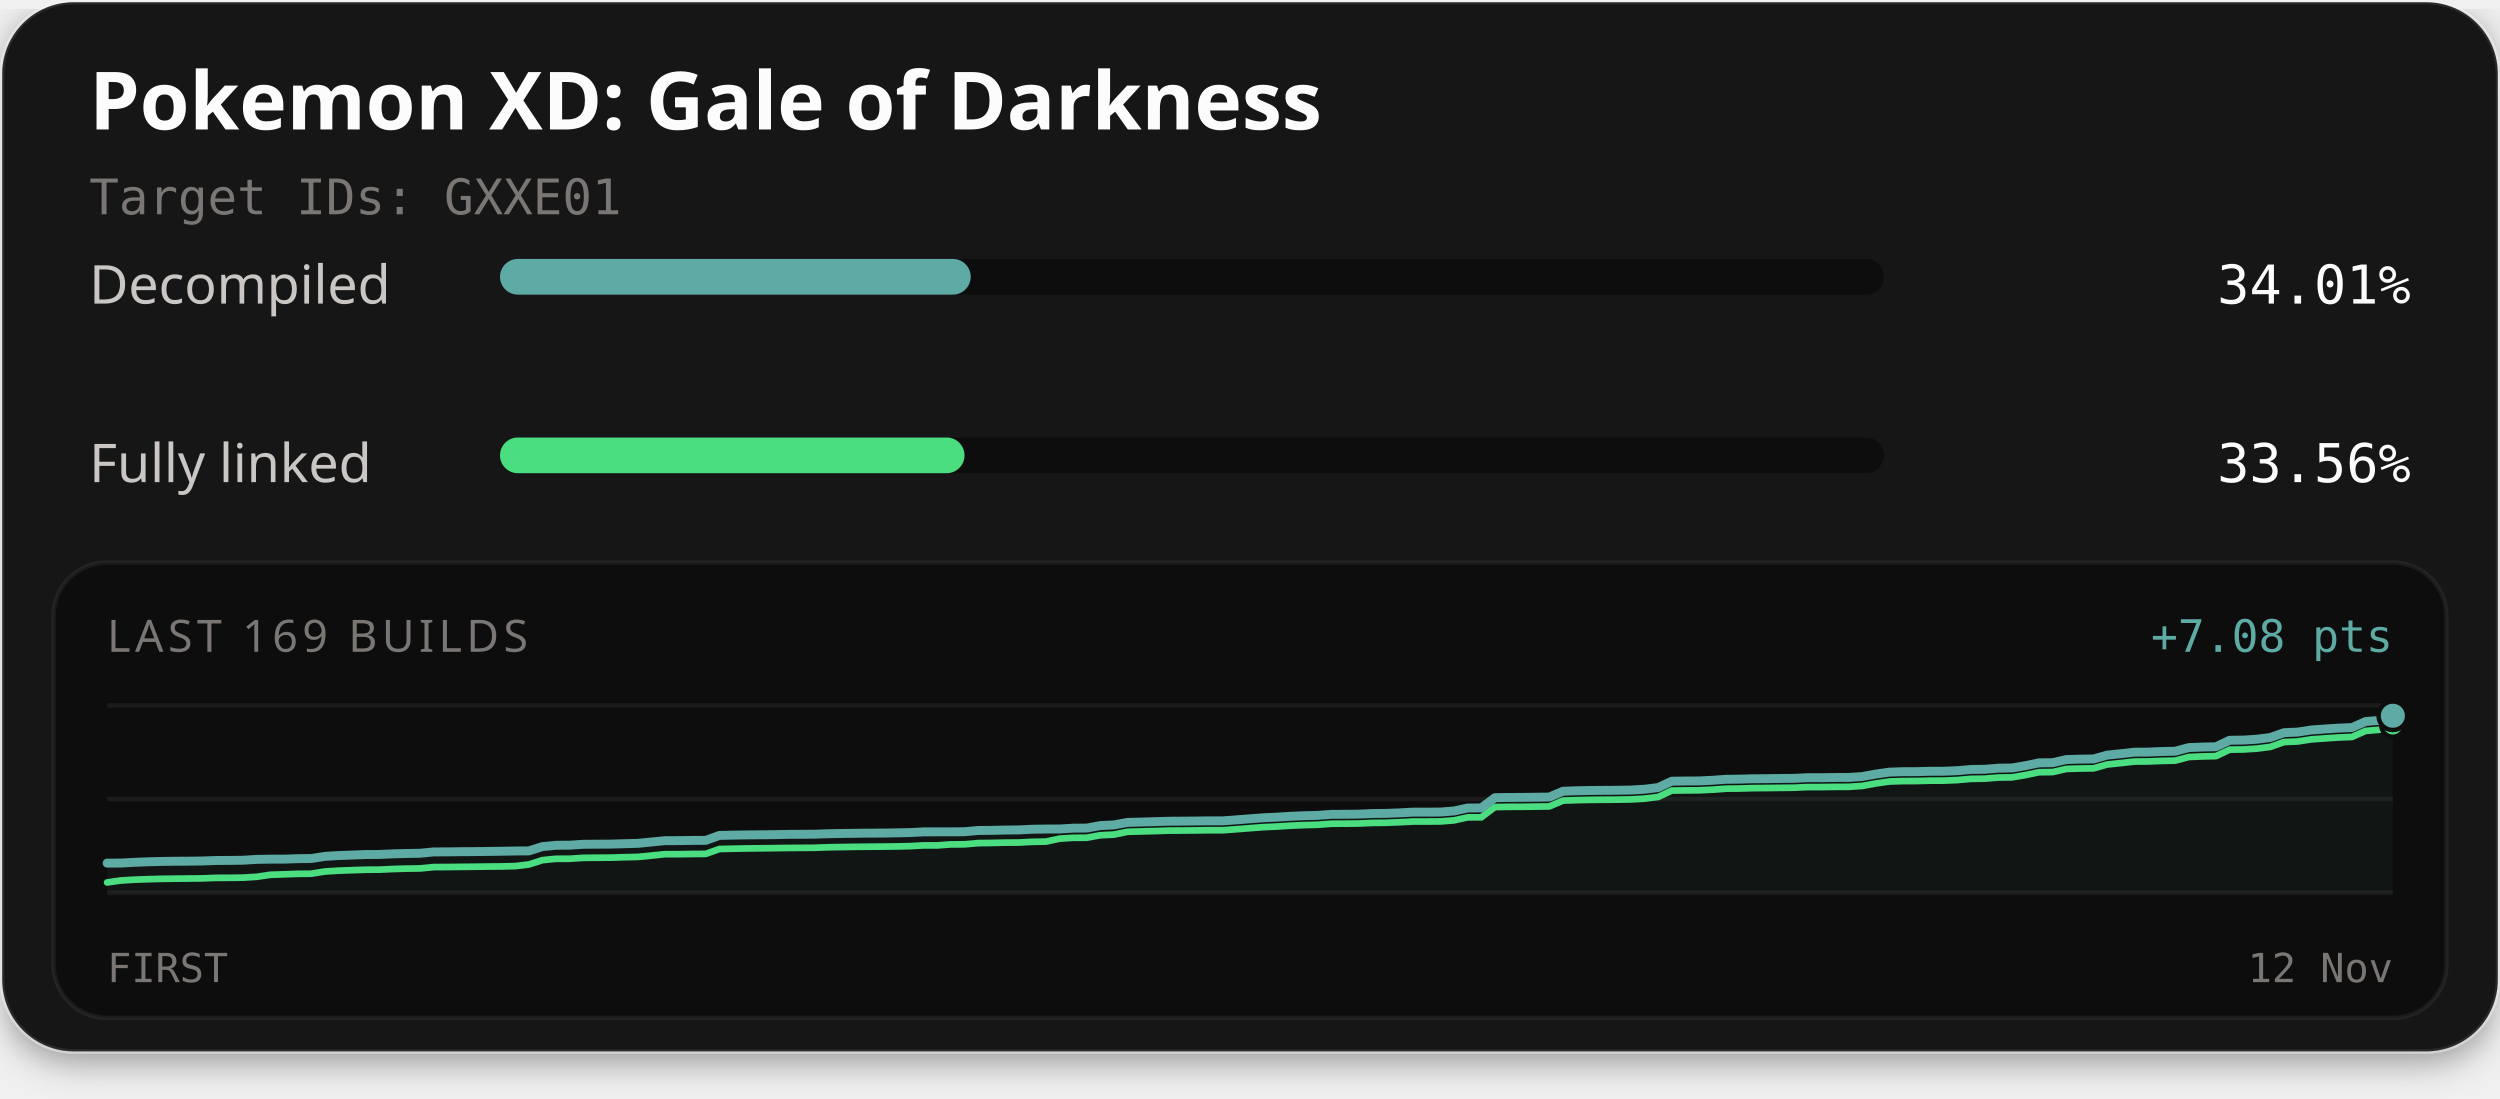
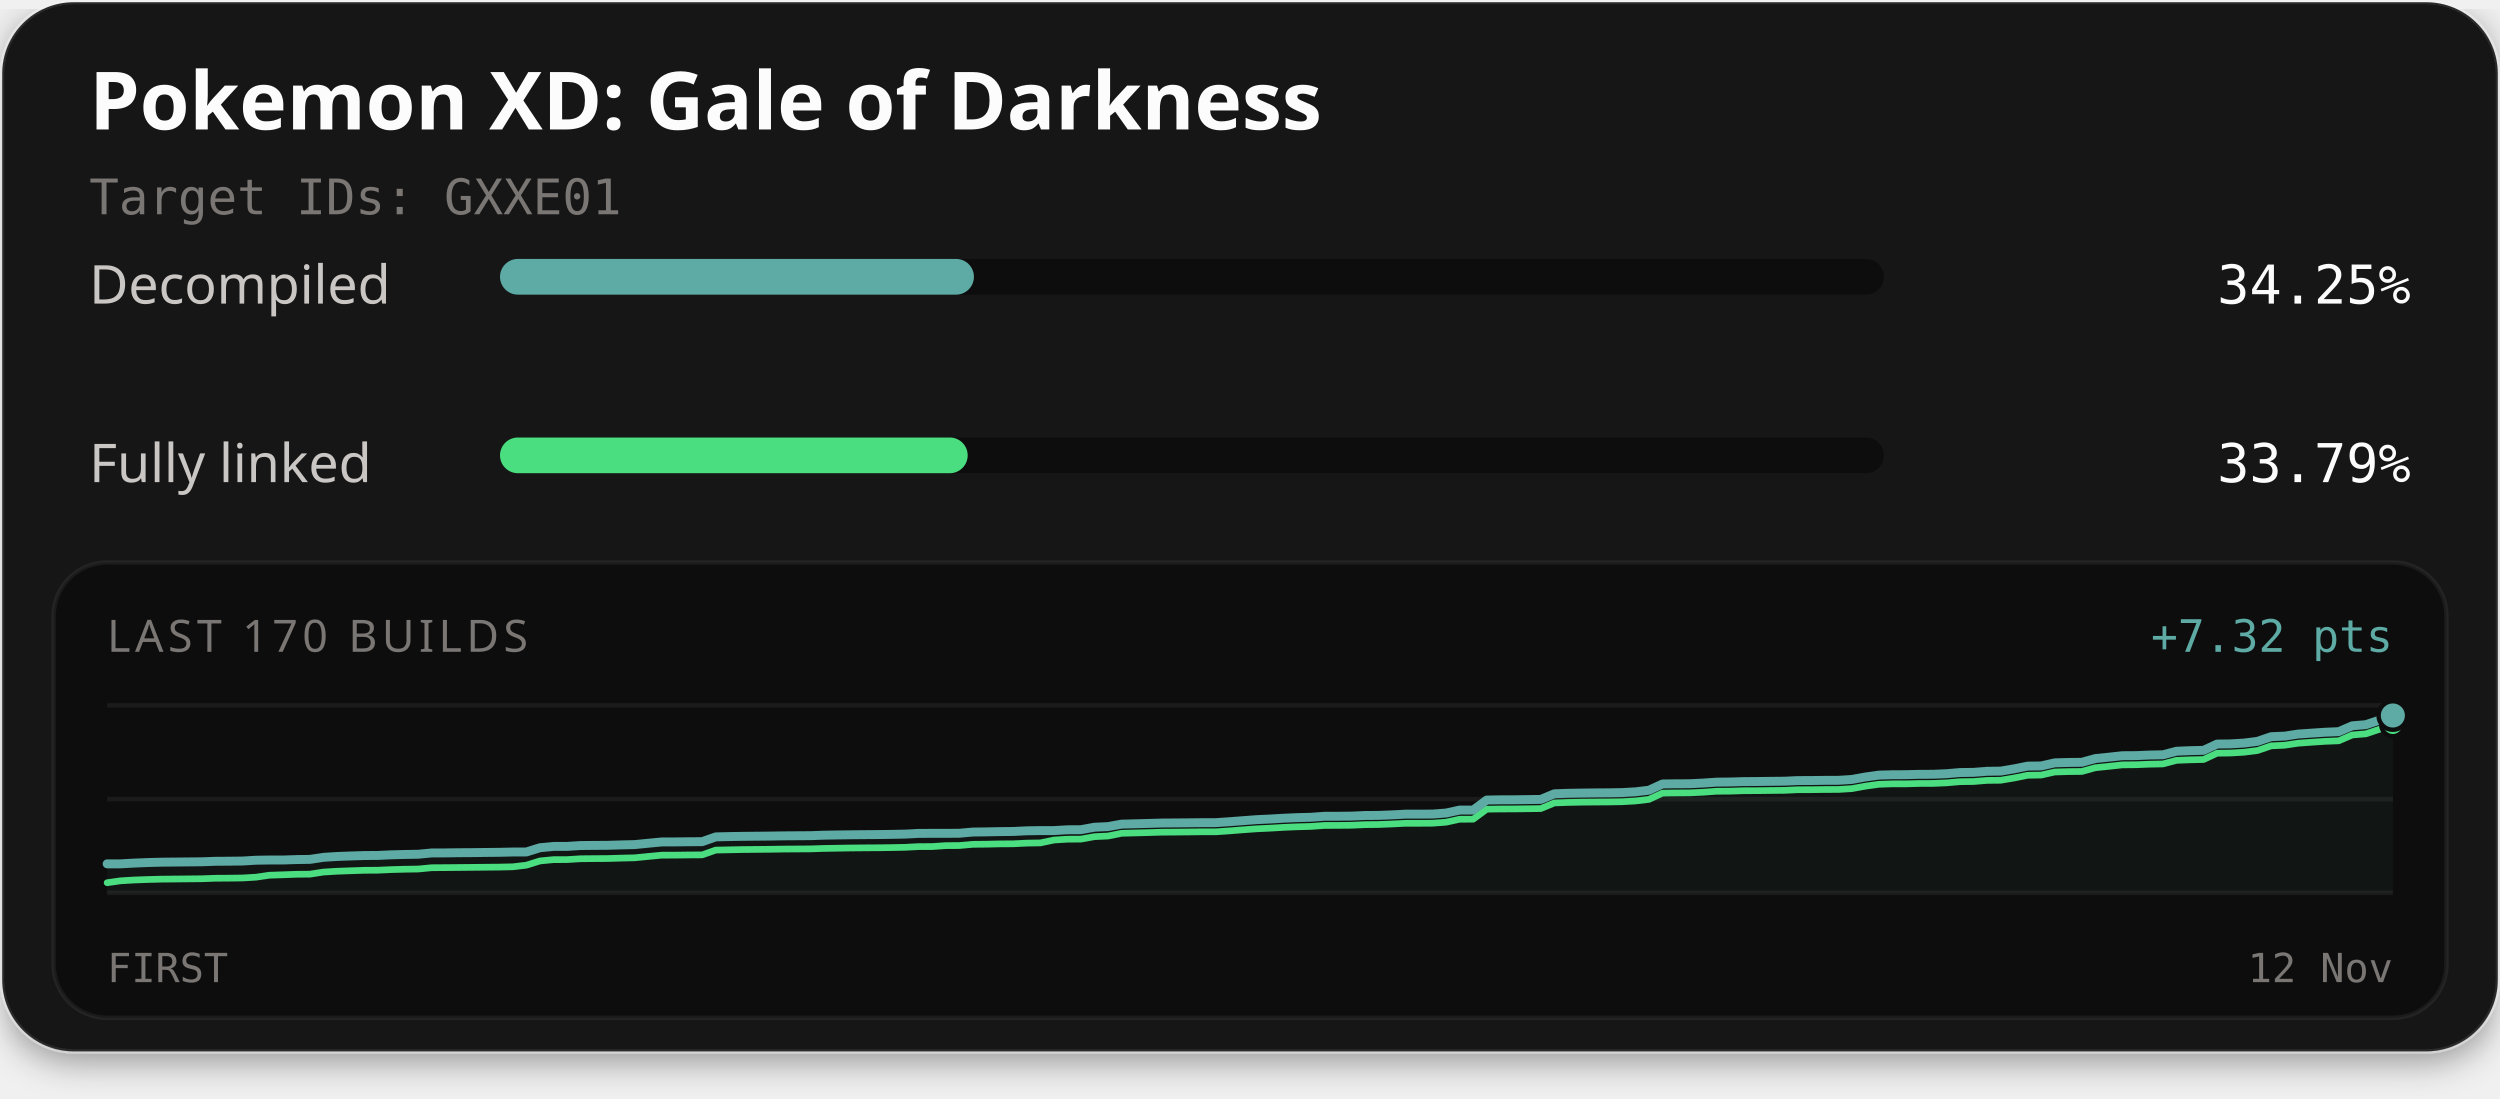
<svg xmlns="http://www.w3.org/2000/svg" width="560" height="246" viewBox="0 0 560 246" role="img" aria-labelledby="title description">
  <defs>
    <filter id="card-shadow" x="-10%" y="-10%" width="120%" height="130%">
      <feDropShadow dx="0" dy="2" stdDeviation="4" flood-color="#000000" flood-opacity="0.4" />
    </filter>
  </defs>
  <rect x="0.5" y="0.5" width="559" height="235" rx="16" fill="#141414" stroke="#ffffff" stroke-opacity="0.1" stroke-width="1" filter="url(#card-shadow)" />
  <text x="20" y="29" fill="#fcfcfc" font-family="'Red Hat Text', system-ui, sans-serif" font-size="18" font-weight="700">Pokemon XD: Gale of Darkness</text>
  <text x="20" y="48" fill="#7a7674" font-family="'Martian Mono', monospace" font-size="11">Target IDs: GXXE01</text>
  <text x="20" y="68" fill="#c9c6c4" font-family="'Red Hat Text', system-ui, sans-serif" font-size="12">Decompiled</text>
  <rect x="112" y="58" width="310" height="8" rx="4" fill="#0d0d0d" />
-   <rect x="112" y="58" width="105.44" height="8" rx="4" fill="#5eaaa4" />
-   <text x="540" y="68" text-anchor="end" fill="#fcfcfc" font-family="'Martian Mono', monospace" font-size="12">34.01%</text>
+   <rect x="112" y="58" width="106.16" height="8" rx="4" fill="#5eaaa4" />
+   <text x="540" y="68" text-anchor="end" fill="#fcfcfc" font-family="'Martian Mono', monospace" font-size="12">34.25%</text>
  <text x="20" y="108" fill="#c9c6c4" font-family="'Red Hat Text', system-ui, sans-serif" font-size="12">Fully linked</text>
  <rect x="112" y="98" width="310" height="8" rx="4" fill="#0d0d0d" />
-   <rect x="112" y="98" width="104.05" height="8" rx="4" fill="#4ade80" />
-   <text x="540" y="108" text-anchor="end" fill="#fcfcfc" font-family="'Martian Mono', monospace" font-size="12">33.56%</text>
+   <rect x="112" y="98" width="104.76" height="8" rx="4" fill="#4ade80" />
+   <text x="540" y="108" text-anchor="end" fill="#fcfcfc" font-family="'Martian Mono', monospace" font-size="12">33.79%</text>
  <rect x="12" y="126" width="536" height="102" rx="12" fill="#0d0d0d" stroke="#ffffff" stroke-opacity="0.06" stroke-width="1" />
-   <text x="24" y="146" fill="#7a7674" font-family="'Red Hat Text', system-ui, sans-serif" font-size="10" letter-spacing="1">LAST 169 BUILDS</text>
-   <text x="536" y="146" text-anchor="end" fill="#5eaaa4" font-family="'Martian Mono', monospace" font-size="10">+7.08 pts</text>
+   <text x="24" y="146" fill="#7a7674" font-family="'Red Hat Text', system-ui, sans-serif" font-size="10" letter-spacing="1">LAST 170 BUILDS</text>
+   <text x="536" y="146" text-anchor="end" fill="#5eaaa4" font-family="'Martian Mono', monospace" font-size="10">+7.32 pts</text>
  <line x1="24" y1="158" x2="536" y2="158" stroke="#ffffff" stroke-opacity="0.06" stroke-width="1" />
  <line x1="24" y1="179.0" x2="536" y2="179.0" stroke="#ffffff" stroke-opacity="0.06" stroke-width="1" />
  <line x1="24" y1="200" x2="536" y2="200" stroke="#ffffff" stroke-opacity="0.06" stroke-width="1" />
-   <path d="M24.00,193.34 L27.05,193.33 L30.10,193.16 L33.14,193.04 L36.19,192.96 L39.24,192.92 L42.29,192.90 L45.33,192.86 L48.38,192.75 L51.43,192.73 L54.48,192.69 L57.52,192.50 L60.57,192.45 L63.62,192.45 L66.67,192.34 L69.71,192.31 L72.76,191.83 L75.81,191.64 L78.86,191.53 L81.90,191.42 L84.95,191.40 L88.00,191.26 L91.05,191.18 L94.10,191.13 L97.14,190.83 L100.19,190.82 L103.24,190.78 L106.29,190.76 L109.33,190.72 L112.38,190.68 L115.43,190.62 L118.48,190.60 L121.52,189.63 L124.57,189.34 L127.62,189.32 L130.67,189.12 L133.71,189.10 L136.76,189.08 L139.81,188.99 L142.86,188.91 L145.90,188.61 L148.95,188.31 L152.00,188.30 L155.05,188.25 L158.10,188.24 L161.14,187.14 L164.19,187.07 L167.24,187.02 L170.29,186.99 L173.33,186.96 L176.38,186.90 L179.43,186.88 L182.48,186.86 L185.52,186.75 L188.57,186.70 L191.62,186.66 L194.67,186.62 L197.71,186.61 L200.76,186.56 L203.81,186.50 L206.86,186.34 L209.90,186.33 L212.95,186.33 L216.00,186.31 L219.05,186.03 L222.10,186.00 L225.14,185.93 L228.19,185.90 L231.24,185.75 L234.29,185.70 L237.33,185.70 L240.38,185.51 L243.43,185.49 L246.48,184.93 L249.52,184.78 L252.57,184.22 L255.62,184.14 L258.67,184.05 L261.71,183.96 L264.76,183.94 L267.81,183.91 L270.86,183.87 L273.90,183.87 L276.95,183.65 L280.00,183.41 L283.05,183.18 L286.10,183.04 L289.14,182.85 L292.19,182.72 L295.24,182.64 L298.29,182.41 L301.33,182.40 L304.38,182.37 L307.43,182.23 L310.48,182.20 L313.52,182.08 L316.57,181.92 L319.62,181.92 L322.67,181.90 L325.71,181.66 L328.76,180.99 L331.81,180.98 L334.86,178.68 L337.90,178.63 L340.95,178.62 L344.00,178.58 L347.05,178.54 L350.10,177.24 L353.14,177.13 L356.19,177.07 L359.24,177.04 L362.29,177.02 L365.33,176.97 L368.38,176.79 L371.43,176.42 L374.48,174.99 L377.52,174.95 L380.57,174.93 L383.62,174.78 L386.67,174.56 L389.71,174.53 L392.76,174.44 L395.81,174.42 L398.86,174.38 L401.90,174.35 L404.95,174.20 L408.00,174.20 L411.05,174.16 L414.10,174.15 L417.14,173.95 L420.19,173.39 L423.24,172.96 L426.29,172.86 L429.33,172.85 L432.38,172.77 L435.43,172.76 L438.48,172.63 L441.52,172.36 L444.57,172.32 L447.62,172.07 L450.67,172.03 L453.71,171.51 L456.76,170.88 L459.81,170.84 L462.86,170.14 L465.90,170.05 L468.95,170.01 L472.00,169.15 L475.05,168.83 L478.10,168.49 L481.14,168.47 L484.19,168.34 L487.24,168.28 L490.29,167.46 L493.33,167.34 L496.38,167.27 L499.43,165.82 L502.48,165.78 L505.52,165.59 L508.57,165.20 L511.62,164.12 L514.67,163.99 L517.71,163.52 L520.76,163.30 L523.81,163.10 L526.86,162.97 L529.90,161.62 L532.95,161.37 L536.00,160.33 L536.00,200.00 L24.00,200.00 Z" fill="#5eaaa4" fill-opacity="0.06" />
-   <path d="M24.00,197.67 L27.05,197.23 L30.10,197.05 L33.14,196.94 L36.19,196.86 L39.24,196.82 L42.29,196.79 L45.33,196.76 L48.38,196.64 L51.43,196.63 L54.48,196.59 L57.52,196.40 L60.57,195.95 L63.62,195.85 L66.67,195.74 L69.71,195.71 L72.76,195.22 L75.81,195.03 L78.86,194.92 L81.90,194.82 L84.95,194.80 L88.00,194.66 L91.05,194.57 L94.10,194.53 L97.14,194.23 L100.19,194.21 L103.24,194.18 L106.29,194.15 L109.33,194.11 L112.38,194.08 L115.43,194.01 L118.48,193.64 L121.52,192.67 L124.57,192.37 L127.62,192.36 L130.67,192.16 L133.71,192.13 L136.76,192.11 L139.81,192.02 L142.86,191.95 L145.90,191.65 L148.95,191.34 L152.00,191.34 L155.05,191.29 L158.10,191.27 L161.14,190.18 L164.19,190.11 L167.24,190.05 L170.29,190.02 L173.33,189.99 L176.38,189.94 L179.43,189.92 L182.48,189.90 L185.52,189.79 L188.57,189.74 L191.62,189.69 L194.67,189.66 L197.71,189.64 L200.76,189.60 L203.81,189.54 L206.86,189.37 L209.90,189.37 L212.95,189.15 L216.00,189.13 L219.05,188.86 L222.10,188.82 L225.14,188.75 L228.19,188.73 L231.24,188.57 L234.29,188.52 L237.33,187.86 L240.38,187.67 L243.43,187.65 L246.48,187.09 L249.52,186.95 L252.57,186.32 L255.62,186.24 L258.67,186.16 L261.71,186.06 L264.76,186.04 L267.81,186.01 L270.86,185.97 L273.90,185.97 L276.95,185.75 L280.00,185.51 L283.05,185.28 L286.10,185.14 L289.14,184.95 L292.19,184.82 L295.24,184.74 L298.29,184.51 L301.33,184.50 L304.38,184.47 L307.43,184.33 L310.48,184.30 L313.52,184.18 L316.57,184.02 L319.62,184.02 L322.67,184.00 L325.71,183.76 L328.76,183.09 L331.81,183.08 L334.86,180.78 L337.90,180.73 L340.95,180.72 L344.00,180.68 L347.05,180.64 L350.10,179.34 L353.14,179.23 L356.19,179.17 L359.24,179.14 L362.29,179.12 L365.33,179.07 L368.38,178.89 L371.43,178.52 L374.48,177.09 L377.52,177.05 L380.57,177.03 L383.62,176.88 L386.67,176.66 L389.71,176.63 L392.76,176.54 L395.81,176.52 L398.86,176.48 L401.90,176.45 L404.95,176.30 L408.00,176.30 L411.05,176.26 L414.10,176.25 L417.14,176.05 L420.19,175.49 L423.24,175.06 L426.29,174.96 L429.33,174.95 L432.38,174.87 L435.43,174.86 L438.48,174.73 L441.52,174.46 L444.57,174.42 L447.62,174.17 L450.67,174.13 L453.71,173.61 L456.76,172.98 L459.81,172.94 L462.86,172.24 L465.90,172.15 L468.95,172.11 L472.00,171.25 L475.05,170.93 L478.10,170.59 L481.14,170.57 L484.19,170.44 L487.24,170.38 L490.29,169.57 L493.33,169.44 L496.38,169.37 L499.43,167.92 L502.48,167.88 L505.52,167.69 L508.57,167.30 L511.62,166.22 L514.67,166.09 L517.71,165.62 L520.76,165.40 L523.81,165.20 L526.86,165.07 L529.90,163.72 L532.95,163.47 L536.00,162.43" fill="none" stroke="#4ade80" stroke-width="1.5" stroke-linejoin="round" stroke-linecap="round" />
-   <path d="M24.00,193.34 L27.05,193.33 L30.10,193.16 L33.14,193.04 L36.19,192.96 L39.24,192.92 L42.29,192.90 L45.33,192.86 L48.38,192.75 L51.43,192.73 L54.48,192.69 L57.52,192.50 L60.57,192.45 L63.62,192.45 L66.67,192.34 L69.71,192.31 L72.76,191.83 L75.81,191.64 L78.86,191.53 L81.90,191.42 L84.95,191.40 L88.00,191.26 L91.05,191.18 L94.10,191.13 L97.14,190.83 L100.19,190.82 L103.24,190.78 L106.29,190.76 L109.33,190.72 L112.38,190.68 L115.43,190.62 L118.48,190.60 L121.52,189.63 L124.57,189.34 L127.62,189.32 L130.67,189.12 L133.71,189.10 L136.76,189.08 L139.81,188.99 L142.86,188.91 L145.90,188.61 L148.95,188.31 L152.00,188.30 L155.05,188.25 L158.10,188.24 L161.14,187.14 L164.19,187.07 L167.24,187.02 L170.29,186.99 L173.33,186.96 L176.38,186.90 L179.43,186.88 L182.48,186.86 L185.52,186.75 L188.57,186.70 L191.62,186.66 L194.67,186.62 L197.71,186.61 L200.76,186.56 L203.81,186.50 L206.86,186.34 L209.90,186.33 L212.95,186.33 L216.00,186.31 L219.05,186.03 L222.10,186.00 L225.14,185.93 L228.19,185.90 L231.24,185.75 L234.29,185.70 L237.33,185.70 L240.38,185.51 L243.43,185.49 L246.48,184.93 L249.52,184.78 L252.57,184.22 L255.62,184.14 L258.67,184.05 L261.71,183.96 L264.76,183.94 L267.81,183.91 L270.86,183.87 L273.90,183.87 L276.95,183.65 L280.00,183.41 L283.05,183.18 L286.10,183.04 L289.14,182.85 L292.19,182.72 L295.24,182.64 L298.29,182.41 L301.33,182.40 L304.38,182.37 L307.43,182.23 L310.48,182.20 L313.52,182.08 L316.57,181.92 L319.62,181.92 L322.67,181.90 L325.71,181.66 L328.76,180.99 L331.81,180.98 L334.86,178.68 L337.90,178.63 L340.95,178.62 L344.00,178.58 L347.05,178.54 L350.10,177.24 L353.14,177.13 L356.19,177.07 L359.24,177.04 L362.29,177.02 L365.33,176.97 L368.38,176.79 L371.43,176.42 L374.48,174.99 L377.52,174.95 L380.57,174.93 L383.62,174.78 L386.67,174.56 L389.71,174.53 L392.76,174.44 L395.81,174.42 L398.86,174.38 L401.90,174.35 L404.95,174.20 L408.00,174.20 L411.05,174.16 L414.10,174.15 L417.14,173.95 L420.19,173.39 L423.24,172.96 L426.29,172.86 L429.33,172.85 L432.38,172.77 L435.43,172.76 L438.48,172.63 L441.52,172.36 L444.57,172.32 L447.62,172.07 L450.67,172.03 L453.71,171.51 L456.76,170.88 L459.81,170.84 L462.86,170.14 L465.90,170.05 L468.95,170.01 L472.00,169.15 L475.05,168.83 L478.10,168.49 L481.14,168.47 L484.19,168.34 L487.24,168.28 L490.29,167.46 L493.33,167.34 L496.38,167.27 L499.43,165.82 L502.48,165.78 L505.52,165.59 L508.57,165.20 L511.62,164.12 L514.67,163.99 L517.71,163.52 L520.76,163.30 L523.81,163.10 L526.86,162.97 L529.90,161.62 L532.95,161.37 L536.00,160.33" fill="none" stroke="#5eaaa4" stroke-width="2" stroke-linejoin="round" stroke-linecap="round" />
-   <circle cx="536.00" cy="162.43" r="2.6" fill="#4ade80" stroke="#0d0d0d" stroke-width="1" />
-   <circle cx="536.00" cy="160.33" r="3.2" fill="#5eaaa4" stroke="#0d0d0d" stroke-width="1" />
+   <path d="M24.00,193.50 L27.03,193.50 L30.06,193.33 L33.09,193.21 L36.12,193.13 L39.15,193.10 L42.18,193.07 L45.21,193.04 L48.24,192.93 L51.27,192.91 L54.30,192.87 L57.33,192.69 L60.36,192.64 L63.38,192.64 L66.41,192.54 L69.44,192.50 L72.47,192.04 L75.50,191.85 L78.53,191.74 L81.56,191.64 L84.59,191.62 L87.62,191.48 L90.65,191.40 L93.68,191.35 L96.71,191.06 L99.74,191.05 L102.77,191.01 L105.80,190.99 L108.83,190.95 L111.86,190.92 L114.89,190.85 L117.92,190.84 L120.95,189.89 L123.98,189.60 L127.01,189.59 L130.04,189.40 L133.07,189.37 L136.09,189.35 L139.12,189.26 L142.15,189.19 L145.18,188.89 L148.21,188.60 L151.24,188.59 L154.27,188.55 L157.30,188.53 L160.33,187.46 L163.36,187.39 L166.39,187.34 L169.42,187.31 L172.45,187.28 L175.48,187.23 L178.51,187.21 L181.54,187.19 L184.57,187.08 L187.60,187.03 L190.63,186.99 L193.66,186.96 L196.69,186.94 L199.72,186.90 L202.75,186.84 L205.78,186.68 L208.80,186.67 L211.83,186.67 L214.86,186.65 L217.89,186.38 L220.92,186.34 L223.95,186.28 L226.98,186.25 L230.01,186.10 L233.04,186.05 L236.07,186.05 L239.10,185.87 L242.13,185.85 L245.16,185.30 L248.19,185.16 L251.22,184.61 L254.25,184.53 L257.28,184.45 L260.31,184.36 L263.34,184.34 L266.37,184.31 L269.40,184.28 L272.43,184.27 L275.46,184.06 L278.49,183.83 L281.51,183.60 L284.54,183.46 L287.57,183.28 L290.60,183.15 L293.63,183.07 L296.66,182.85 L299.69,182.84 L302.72,182.81 L305.75,182.67 L308.78,182.65 L311.81,182.53 L314.84,182.37 L317.87,182.37 L320.90,182.35 L323.93,182.12 L326.96,181.46 L329.99,181.46 L333.02,179.21 L336.05,179.16 L339.08,179.15 L342.11,179.11 L345.14,179.07 L348.17,177.81 L351.20,177.70 L354.22,177.65 L357.25,177.61 L360.28,177.59 L363.31,177.54 L366.34,177.37 L369.37,177.01 L372.40,175.61 L375.43,175.57 L378.46,175.56 L381.49,175.41 L384.52,175.20 L387.55,175.17 L390.58,175.08 L393.61,175.06 L396.64,175.02 L399.67,174.99 L402.70,174.85 L405.73,174.84 L408.76,174.80 L411.79,174.79 L414.82,174.60 L417.85,174.05 L420.88,173.63 L423.91,173.54 L426.93,173.53 L429.96,173.45 L432.99,173.44 L436.02,173.31 L439.05,173.05 L442.08,173.01 L445.11,172.77 L448.14,172.73 L451.17,172.22 L454.20,171.61 L457.23,171.57 L460.26,170.88 L463.29,170.79 L466.32,170.76 L469.35,169.92 L472.38,169.61 L475.41,169.28 L478.44,169.26 L481.47,169.13 L484.50,169.07 L487.53,168.28 L490.56,168.15 L493.59,168.08 L496.62,166.67 L499.64,166.63 L502.67,166.45 L505.70,166.06 L508.73,165.02 L511.76,164.89 L514.79,164.43 L517.82,164.22 L520.85,164.02 L523.88,163.89 L526.91,162.58 L529.94,162.33 L532.97,161.32 L536.00,160.27 L536.00,200.00 L24.00,200.00 Z" fill="#5eaaa4" fill-opacity="0.06" />
+   <path d="M24.00,197.73 L27.03,197.30 L30.06,197.12 L33.09,197.01 L36.12,196.93 L39.15,196.90 L42.18,196.87 L45.21,196.84 L48.24,196.73 L51.27,196.71 L54.30,196.67 L57.33,196.49 L60.36,196.05 L63.38,195.95 L66.41,195.84 L69.44,195.81 L72.47,195.34 L75.50,195.16 L78.53,195.05 L81.56,194.95 L84.59,194.93 L87.62,194.79 L90.65,194.71 L93.68,194.66 L96.71,194.37 L99.74,194.35 L102.77,194.32 L105.80,194.29 L108.83,194.26 L111.86,194.23 L114.89,194.16 L117.92,193.80 L120.95,192.85 L123.98,192.56 L127.01,192.55 L130.04,192.36 L133.07,192.33 L136.09,192.31 L139.12,192.22 L142.15,192.15 L145.18,191.85 L148.21,191.56 L151.24,191.55 L154.27,191.51 L157.30,191.49 L160.33,190.42 L163.36,190.36 L166.39,190.30 L169.42,190.27 L172.45,190.24 L175.48,190.19 L178.51,190.17 L181.54,190.15 L184.57,190.05 L187.60,190.00 L190.63,189.95 L193.66,189.92 L196.69,189.90 L199.72,189.86 L202.75,189.80 L205.78,189.64 L208.80,189.63 L211.83,189.42 L214.86,189.40 L217.89,189.13 L220.92,189.10 L223.95,189.03 L226.98,189.01 L230.01,188.86 L233.04,188.81 L236.07,188.17 L239.10,187.98 L242.13,187.96 L245.16,187.41 L248.19,187.27 L251.22,186.66 L254.25,186.58 L257.28,186.50 L260.31,186.41 L263.34,186.39 L266.37,186.36 L269.40,186.32 L272.43,186.32 L275.46,186.11 L278.49,185.87 L281.51,185.65 L284.54,185.51 L287.57,185.33 L290.60,185.20 L293.63,185.12 L296.66,184.90 L299.69,184.89 L302.72,184.86 L305.75,184.72 L308.78,184.69 L311.81,184.57 L314.84,184.42 L317.87,184.42 L320.90,184.40 L323.93,184.17 L326.96,183.51 L329.99,183.50 L333.02,181.26 L336.05,181.21 L339.08,181.20 L342.11,181.16 L345.14,181.12 L348.17,179.86 L351.20,179.75 L354.22,179.69 L357.25,179.66 L360.28,179.64 L363.31,179.59 L366.34,179.42 L369.37,179.06 L372.40,177.66 L375.43,177.62 L378.46,177.60 L381.49,177.46 L384.52,177.24 L387.55,177.22 L390.58,177.12 L393.61,177.11 L396.64,177.07 L399.67,177.04 L402.70,176.90 L405.73,176.89 L408.76,176.85 L411.79,176.84 L414.82,176.65 L417.85,176.10 L420.88,175.68 L423.91,175.58 L426.93,175.58 L429.96,175.50 L432.99,175.49 L436.02,175.36 L439.05,175.10 L442.08,175.06 L445.11,174.81 L448.14,174.78 L451.17,174.27 L454.20,173.66 L457.23,173.61 L460.26,172.93 L463.29,172.84 L466.32,172.81 L469.35,171.97 L472.38,171.66 L475.41,171.33 L478.44,171.30 L481.47,171.18 L484.50,171.12 L487.53,170.32 L490.56,170.20 L493.59,170.13 L496.62,168.72 L499.64,168.68 L502.67,168.50 L505.70,168.11 L508.73,167.07 L511.76,166.93 L514.79,166.48 L517.82,166.26 L520.85,166.06 L523.88,165.94 L526.91,164.63 L529.94,164.38 L532.97,163.37 L536.00,162.32" fill="none" stroke="#4ade80" stroke-width="1.5" stroke-linejoin="round" stroke-linecap="round" />
+   <path d="M24.00,193.50 L27.03,193.50 L30.06,193.33 L33.09,193.21 L36.12,193.13 L39.15,193.10 L42.18,193.07 L45.21,193.04 L48.24,192.93 L51.27,192.91 L54.30,192.87 L57.33,192.69 L60.36,192.64 L63.38,192.64 L66.41,192.54 L69.44,192.50 L72.47,192.04 L75.50,191.85 L78.53,191.74 L81.56,191.64 L84.59,191.62 L87.62,191.48 L90.65,191.40 L93.68,191.35 L96.71,191.06 L99.74,191.05 L102.77,191.01 L105.80,190.99 L108.83,190.95 L111.86,190.92 L114.89,190.85 L117.92,190.84 L120.95,189.89 L123.98,189.60 L127.01,189.59 L130.04,189.40 L133.07,189.37 L136.09,189.35 L139.12,189.26 L142.15,189.19 L145.18,188.89 L148.21,188.60 L151.24,188.59 L154.27,188.55 L157.30,188.53 L160.33,187.46 L163.36,187.39 L166.39,187.34 L169.42,187.31 L172.45,187.28 L175.48,187.23 L178.51,187.21 L181.54,187.19 L184.57,187.08 L187.60,187.03 L190.63,186.99 L193.66,186.96 L196.69,186.94 L199.72,186.90 L202.75,186.84 L205.78,186.68 L208.80,186.67 L211.83,186.67 L214.86,186.65 L217.89,186.38 L220.92,186.34 L223.95,186.28 L226.98,186.25 L230.01,186.10 L233.04,186.05 L236.07,186.05 L239.10,185.87 L242.13,185.85 L245.16,185.30 L248.19,185.16 L251.22,184.61 L254.25,184.53 L257.28,184.45 L260.31,184.36 L263.34,184.34 L266.37,184.31 L269.40,184.28 L272.43,184.27 L275.46,184.06 L278.49,183.83 L281.51,183.60 L284.54,183.46 L287.57,183.28 L290.60,183.15 L293.63,183.07 L296.66,182.85 L299.69,182.84 L302.72,182.81 L305.75,182.67 L308.78,182.65 L311.81,182.53 L314.84,182.37 L317.87,182.37 L320.90,182.35 L323.93,182.12 L326.96,181.46 L329.99,181.46 L333.02,179.21 L336.05,179.16 L339.08,179.15 L342.11,179.11 L345.14,179.07 L348.17,177.81 L351.20,177.70 L354.22,177.65 L357.25,177.61 L360.28,177.59 L363.31,177.54 L366.34,177.37 L369.37,177.01 L372.40,175.61 L375.43,175.57 L378.46,175.56 L381.49,175.41 L384.52,175.20 L387.55,175.17 L390.58,175.08 L393.61,175.06 L396.64,175.02 L399.67,174.99 L402.70,174.85 L405.73,174.84 L408.76,174.80 L411.79,174.79 L414.82,174.60 L417.85,174.05 L420.88,173.63 L423.91,173.54 L426.93,173.53 L429.96,173.45 L432.99,173.44 L436.02,173.31 L439.05,173.05 L442.08,173.01 L445.11,172.77 L448.14,172.73 L451.17,172.22 L454.20,171.61 L457.23,171.57 L460.26,170.88 L463.29,170.79 L466.32,170.76 L469.35,169.92 L472.38,169.61 L475.41,169.28 L478.44,169.26 L481.47,169.13 L484.50,169.07 L487.53,168.28 L490.56,168.15 L493.59,168.08 L496.62,166.67 L499.64,166.63 L502.67,166.45 L505.70,166.06 L508.73,165.02 L511.76,164.89 L514.79,164.43 L517.82,164.22 L520.85,164.02 L523.88,163.89 L526.91,162.58 L529.94,162.33 L532.97,161.32 L536.00,160.27" fill="none" stroke="#5eaaa4" stroke-width="2" stroke-linejoin="round" stroke-linecap="round" />
+   <circle cx="536.00" cy="162.32" r="2.6" fill="#4ade80" stroke="#0d0d0d" stroke-width="1" />
+   <circle cx="536.00" cy="160.27" r="3.2" fill="#5eaaa4" stroke="#0d0d0d" stroke-width="1" />
  <text x="24" y="220" fill="#7a7674" font-family="'Martian Mono', monospace" font-size="9">FIRST</text>
  <text x="536" y="220" text-anchor="end" fill="#7a7674" font-family="'Martian Mono', monospace" font-size="9">12 Nov</text>
</svg>
